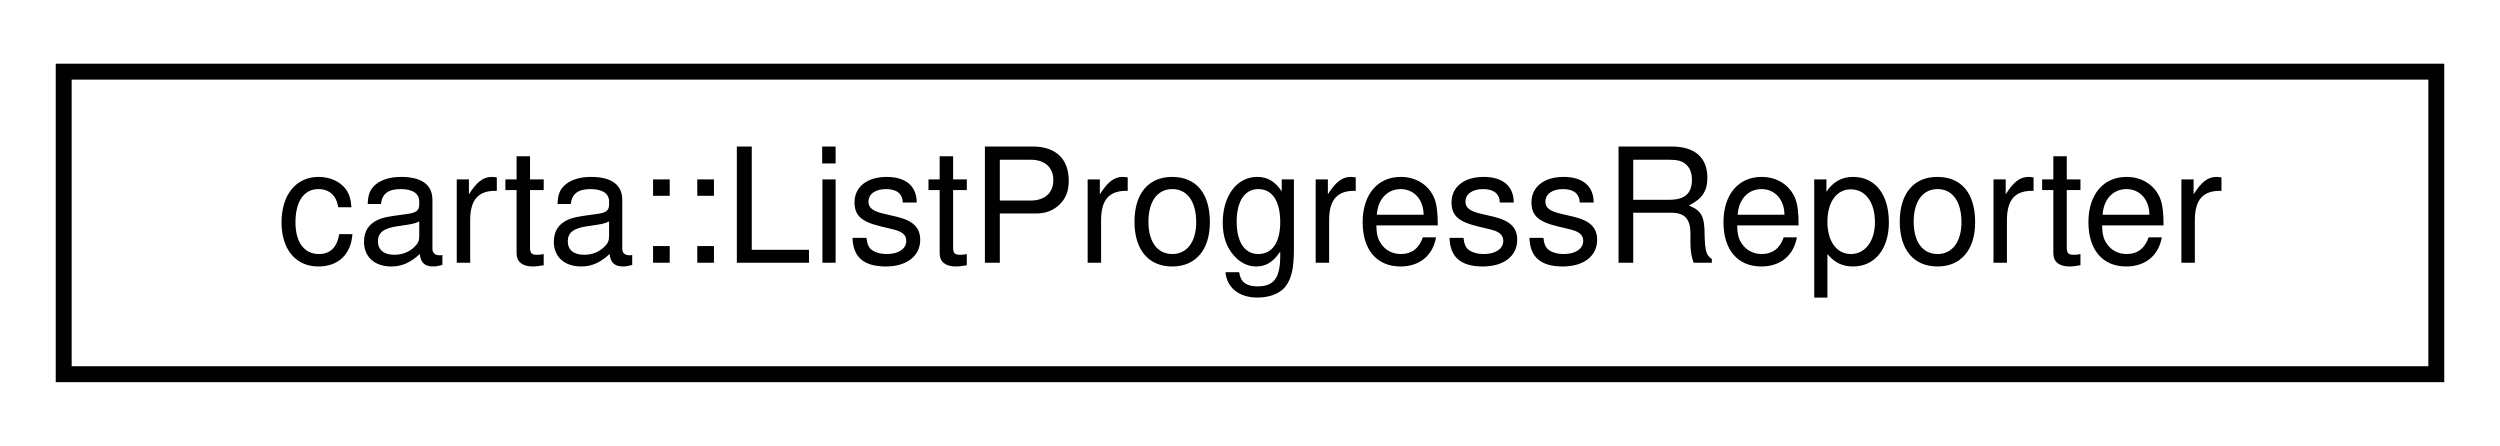
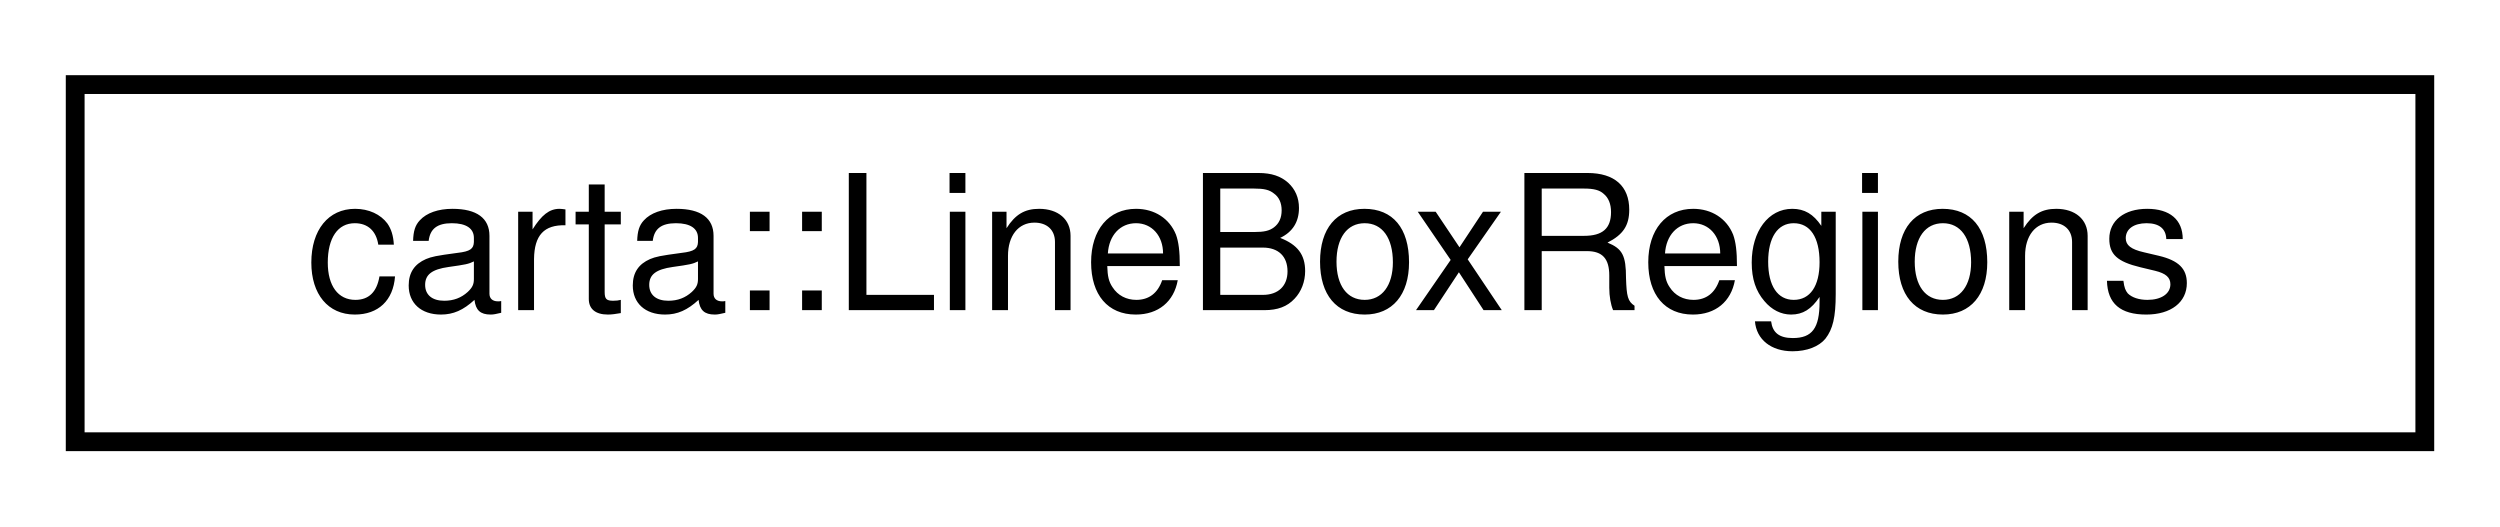
- <svg xmlns="http://www.w3.org/2000/svg" xmlns:xlink="http://www.w3.org/1999/xlink" width="157pt" height="28pt" viewBox="0.00 0.00 157.00 28.00">
+ <svg xmlns="http://www.w3.org/2000/svg" xmlns:xlink="http://www.w3.org/1999/xlink" width="133pt" height="28pt" viewBox="0.00 0.00 133.00 28.00">
  <g id="graph0" class="graph" transform="scale(1 1) rotate(0) translate(4 24)">
    <g id="node1" class="node">
      <g id="a_node1">
-         <a xlink:href="classcarta_1_1ListProgressReporter.html" target="_top" xlink:title=" ">
-           <polygon fill="none" stroke="black" points="0,-0.5 0,-19.5 149,-19.5 149,-0.5 0,-0.5" />
-           <text text-anchor="middle" x="74.5" y="-7.5" font-family="Helvetica,sans-Serif" font-size="10.00">carta::ListProgressReporter</text>
+         <a xlink:href="classcarta_1_1LineBoxRegions.html" target="_top" xlink:title=" ">
+           <polygon fill="none" stroke="black" points="0,-0.5 0,-19.5 125,-19.5 125,-0.5 0,-0.5" />
+           <text text-anchor="middle" x="62.5" y="-7.5" font-family="Helvetica,sans-Serif" font-size="10.00">carta::LineBoxRegions</text>
        </a>
      </g>
    </g>
  </g>
</svg>
